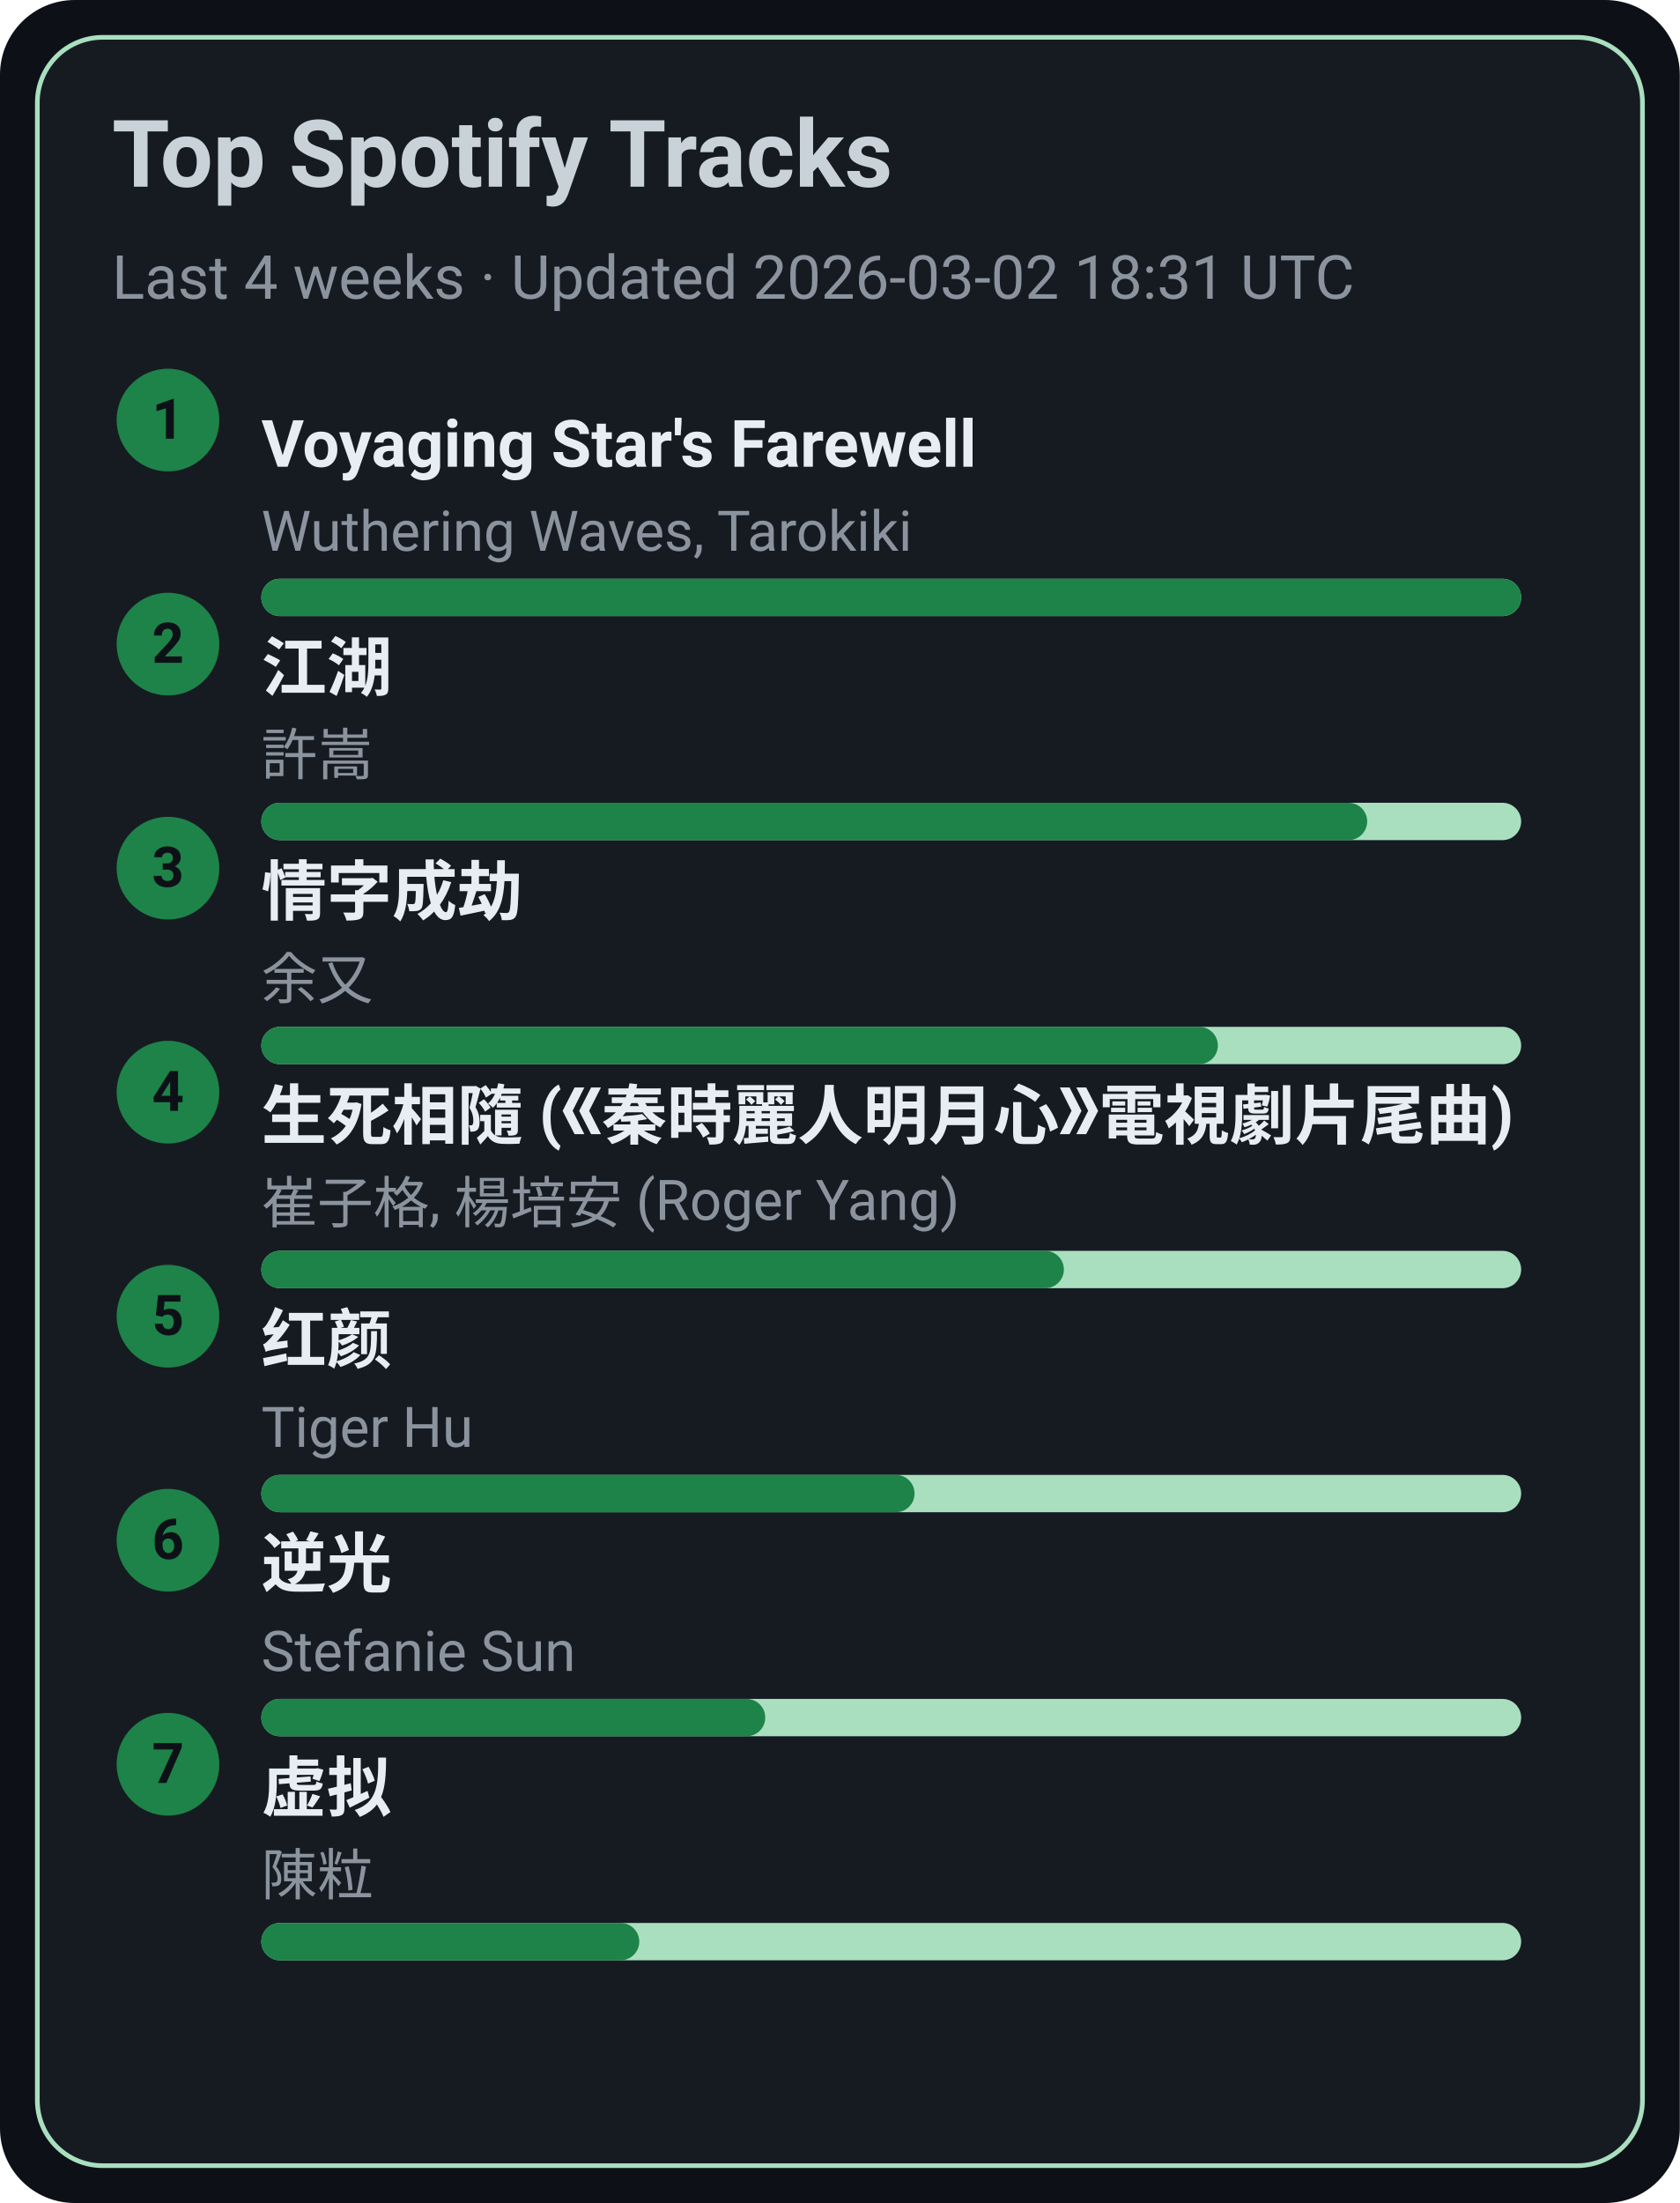
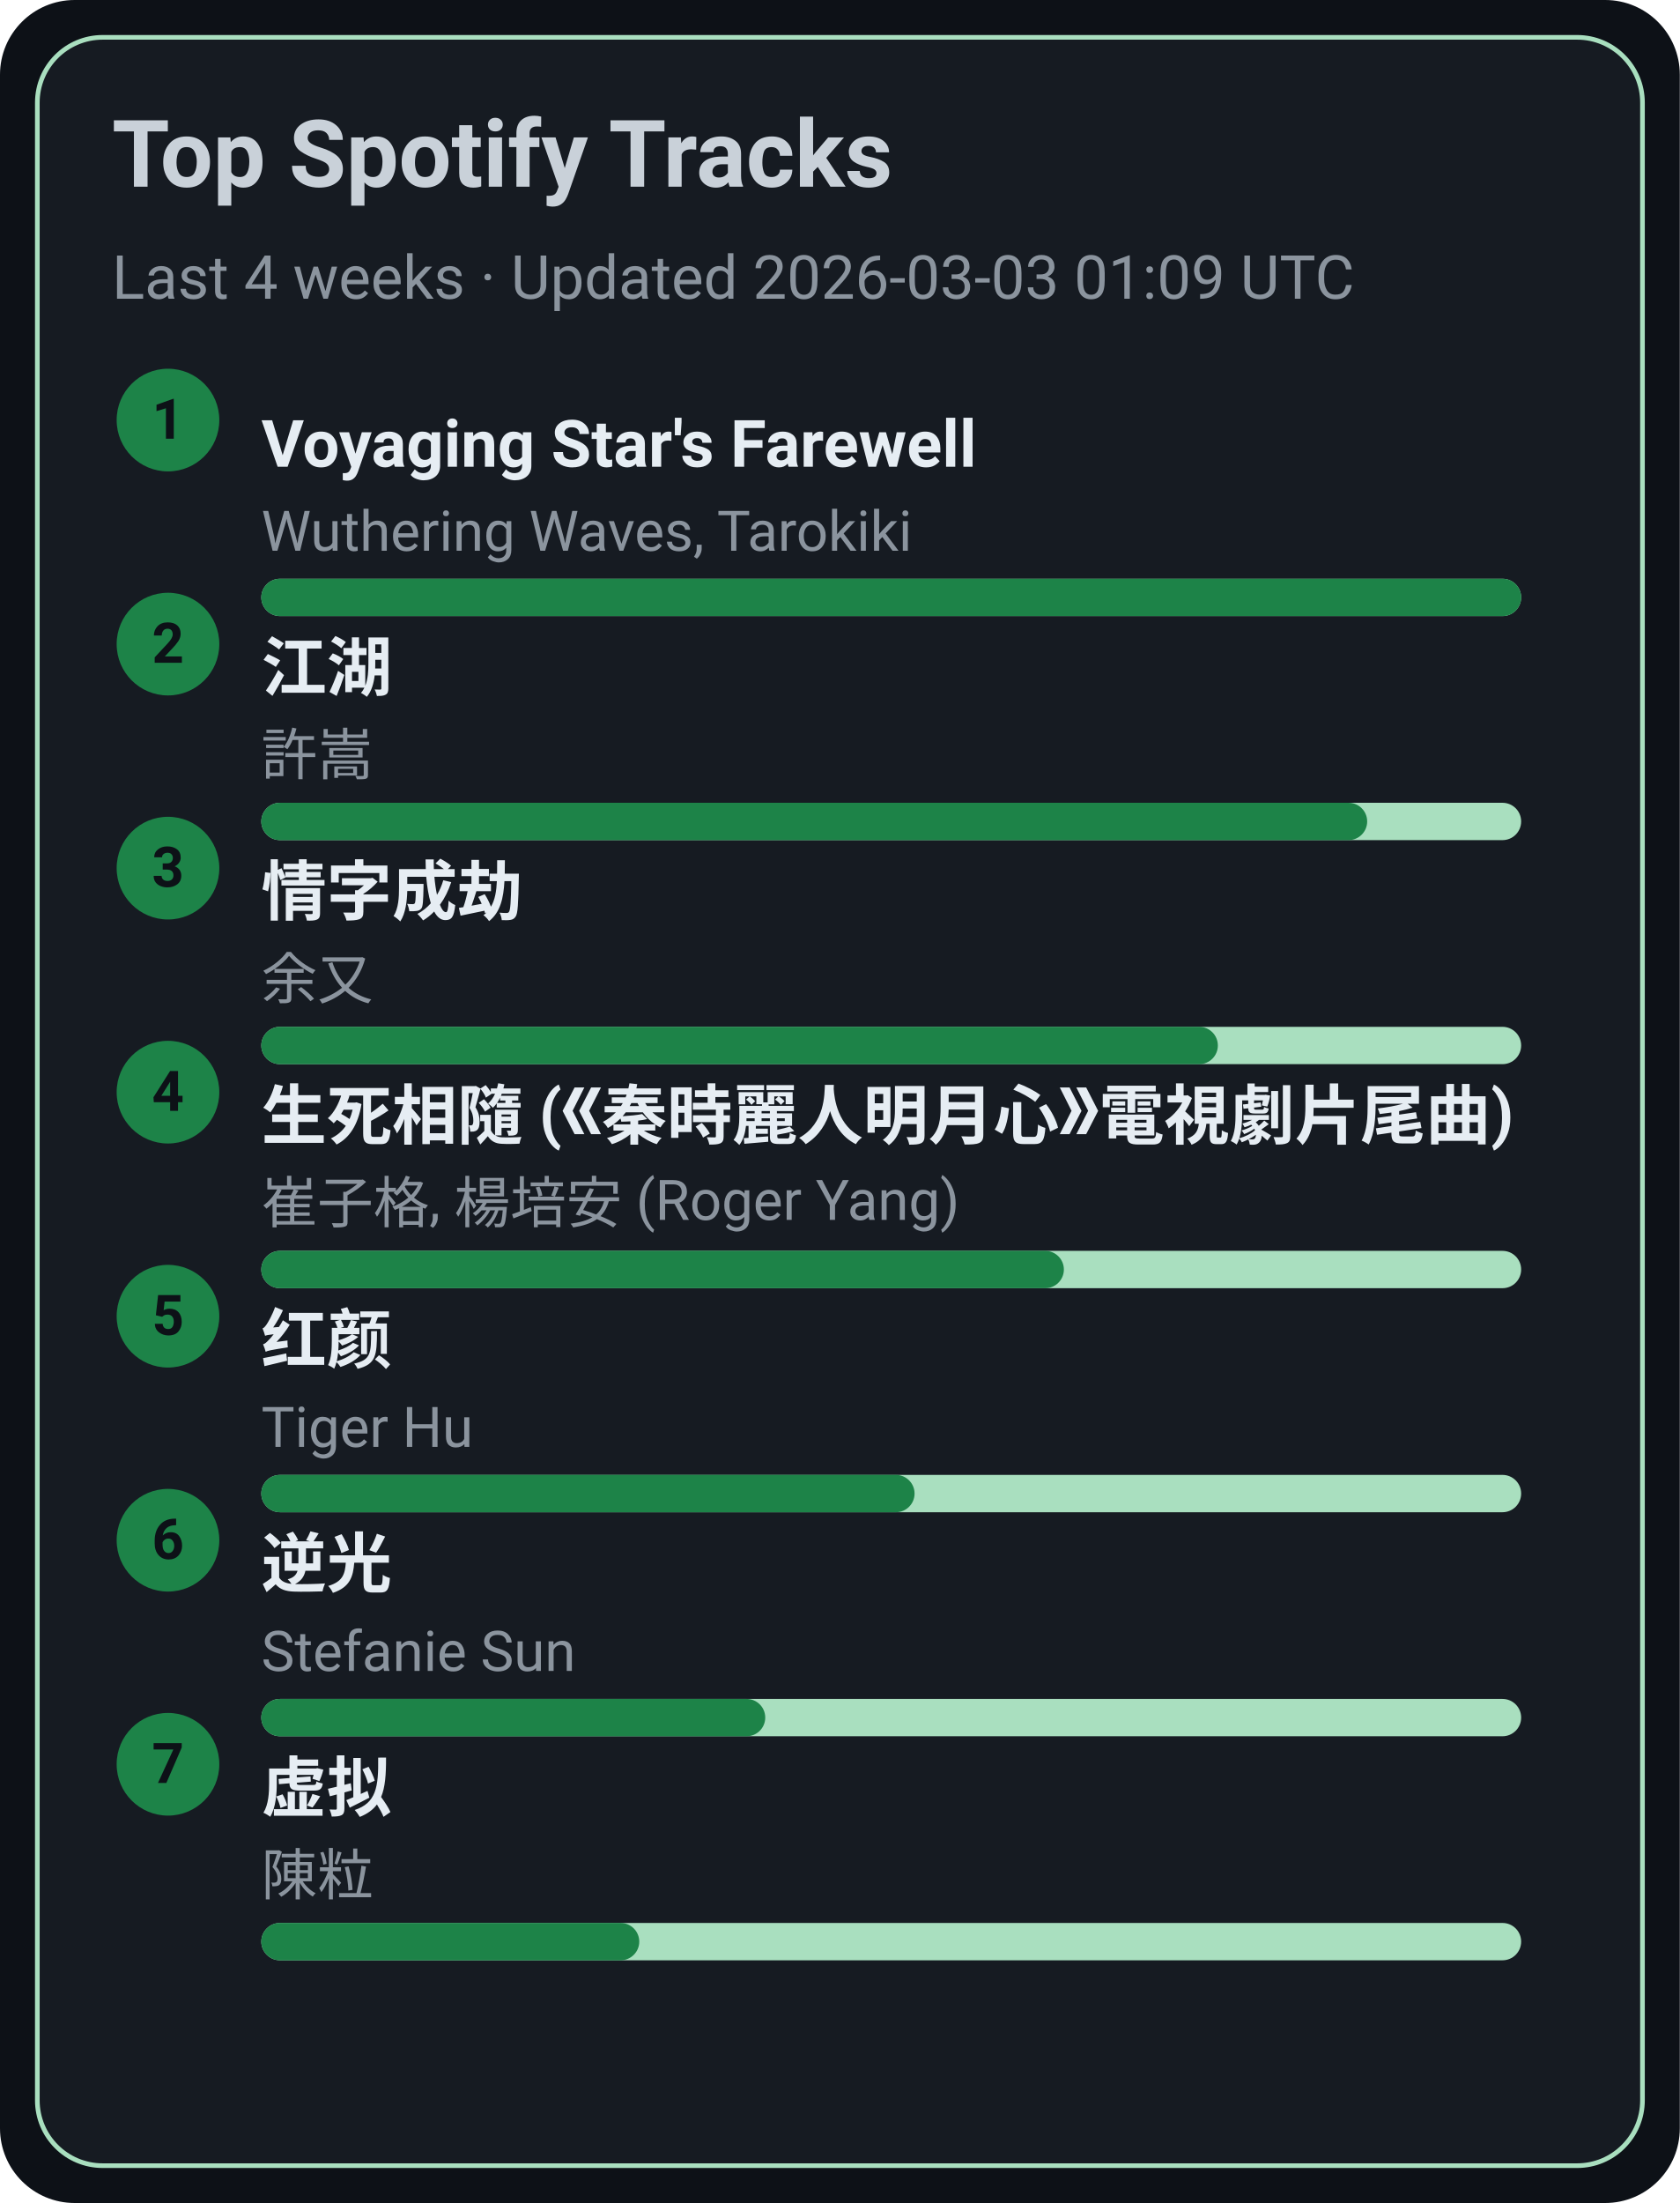
<svg xmlns="http://www.w3.org/2000/svg" width="360" height="472" viewBox="0 0 360 472">
  <style>text{font-family:-apple-system,BlinkMacSystemFont,Segoe UI,Roboto,Ubuntu,Helvetica Neue,Arial,Noto Sans,sans-serif}</style>
  <rect width="360" height="472" rx="16" fill="#0d1117" />
  <rect x="8" y="8" width="344" height="456" rx="14" fill="#161b22" stroke="#A9DFBF" />
  <text x="24" y="40" font-size="20" fill="#c9d1d9" font-weight="600">Top Spotify Tracks</text>
-   <text x="24" y="64" font-size="13" fill="#8b949e">Last 4 weeks · Updated 2026-03-02 18:31 UTC</text>
+   <text x="24" y="64" font-size="13" fill="#8b949e">Last 4 weeks · Updated 2026-03-03 01:09 UTC</text>
  <circle cx="36" cy="90" r="11" fill="#1D8348" />
  <text x="36" y="94" text-anchor="middle" font-size="12" fill="#0d1117" font-weight="700">1</text>
  <a href="https://open.spotify.com/track/3uI2KolgU1Pt41ywffsggr" target="_blank" rel="noopener noreferrer">
    <text x="56" y="100" font-size="14" fill="#e6edf3" font-weight="600">Voyaging Star's Farewell</text>
  </a>
  <text x="56" y="118" font-size="12" fill="#8b949e">Wuthering Waves, Tarokiki</text>
  <rect x="56" y="124" width="270" height="8" rx="4" fill="#A9DFBF" />
  <rect x="56" y="124" width="270" height="8" rx="4" fill="#1D8348" />
  <circle cx="36" cy="138" r="11" fill="#1D8348" />
  <text x="36" y="142" text-anchor="middle" font-size="12" fill="#0d1117" font-weight="700">2</text>
  <a href="https://open.spotify.com/track/03PCdwqajii1xgp7WIozzC" target="_blank" rel="noopener noreferrer">
    <text x="56" y="148" font-size="14" fill="#e6edf3" font-weight="600">江湖</text>
  </a>
  <text x="56" y="166" font-size="12" fill="#8b949e">許嵩</text>
  <rect x="56" y="172" width="270" height="8" rx="4" fill="#A9DFBF" />
  <rect x="56" y="172" width="237" height="8" rx="4" fill="#1D8348" />
  <circle cx="36" cy="186" r="11" fill="#1D8348" />
  <text x="36" y="190" text-anchor="middle" font-size="12" fill="#0d1117" font-weight="700">3</text>
  <a href="https://open.spotify.com/track/6PLof7Z5mvbp9im83J4m3m" target="_blank" rel="noopener noreferrer">
    <text x="56" y="196" font-size="14" fill="#e6edf3" font-weight="600">情字成劫</text>
  </a>
  <text x="56" y="214" font-size="12" fill="#8b949e">余又</text>
  <rect x="56" y="220" width="270" height="8" rx="4" fill="#A9DFBF" />
  <rect x="56" y="220" width="205" height="8" rx="4" fill="#1D8348" />
  <circle cx="36" cy="234" r="11" fill="#1D8348" />
  <text x="36" y="238" text-anchor="middle" font-size="12" fill="#0d1117" font-weight="700">4</text>
  <a href="https://open.spotify.com/track/6qiDtcYiZOQ4HRuC8U55EM" target="_blank" rel="noopener noreferrer">
    <text x="56" y="244" font-size="14" fill="#e6edf3" font-weight="600">生死相隨 (《秦時麗人明月心》電視劇片尾曲)</text>
  </a>
  <text x="56" y="262" font-size="12" fill="#8b949e">崔子格, 楊培安 (Roger Yang)</text>
  <rect x="56" y="268" width="270" height="8" rx="4" fill="#A9DFBF" />
  <rect x="56" y="268" width="172" height="8" rx="4" fill="#1D8348" />
  <circle cx="36" cy="282" r="11" fill="#1D8348" />
  <text x="36" y="286" text-anchor="middle" font-size="12" fill="#0d1117" font-weight="700">5</text>
  <a href="https://open.spotify.com/track/6Q7OE4tvrUOIvIDY2EC5Im" target="_blank" rel="noopener noreferrer">
    <text x="56" y="292" font-size="14" fill="#e6edf3" font-weight="600">红颜</text>
  </a>
  <text x="56" y="310" font-size="12" fill="#8b949e">Tiger Hu</text>
  <rect x="56" y="316" width="270" height="8" rx="4" fill="#A9DFBF" />
  <rect x="56" y="316" width="140" height="8" rx="4" fill="#1D8348" />
  <circle cx="36" cy="330" r="11" fill="#1D8348" />
  <text x="36" y="334" text-anchor="middle" font-size="12" fill="#0d1117" font-weight="700">6</text>
  <a href="https://open.spotify.com/track/4x1hB3Yg01Aq6J6q0deS9M" target="_blank" rel="noopener noreferrer">
    <text x="56" y="340" font-size="14" fill="#e6edf3" font-weight="600">逆光</text>
  </a>
  <text x="56" y="358" font-size="12" fill="#8b949e">Stefanie Sun</text>
  <rect x="56" y="364" width="270" height="8" rx="4" fill="#A9DFBF" />
  <rect x="56" y="364" width="108" height="8" rx="4" fill="#1D8348" />
  <circle cx="36" cy="378" r="11" fill="#1D8348" />
  <text x="36" y="382" text-anchor="middle" font-size="12" fill="#0d1117" font-weight="700">7</text>
  <a href="https://open.spotify.com/track/5l9sg05BhpfsdLfRvjGsAf" target="_blank" rel="noopener noreferrer">
    <text x="56" y="388" font-size="14" fill="#e6edf3" font-weight="600">虚拟</text>
  </a>
  <text x="56" y="406" font-size="12" fill="#8b949e">陳粒</text>
  <rect x="56" y="412" width="270" height="8" rx="4" fill="#A9DFBF" />
  <rect x="56" y="412" width="81" height="8" rx="4" fill="#1D8348" />
</svg>
